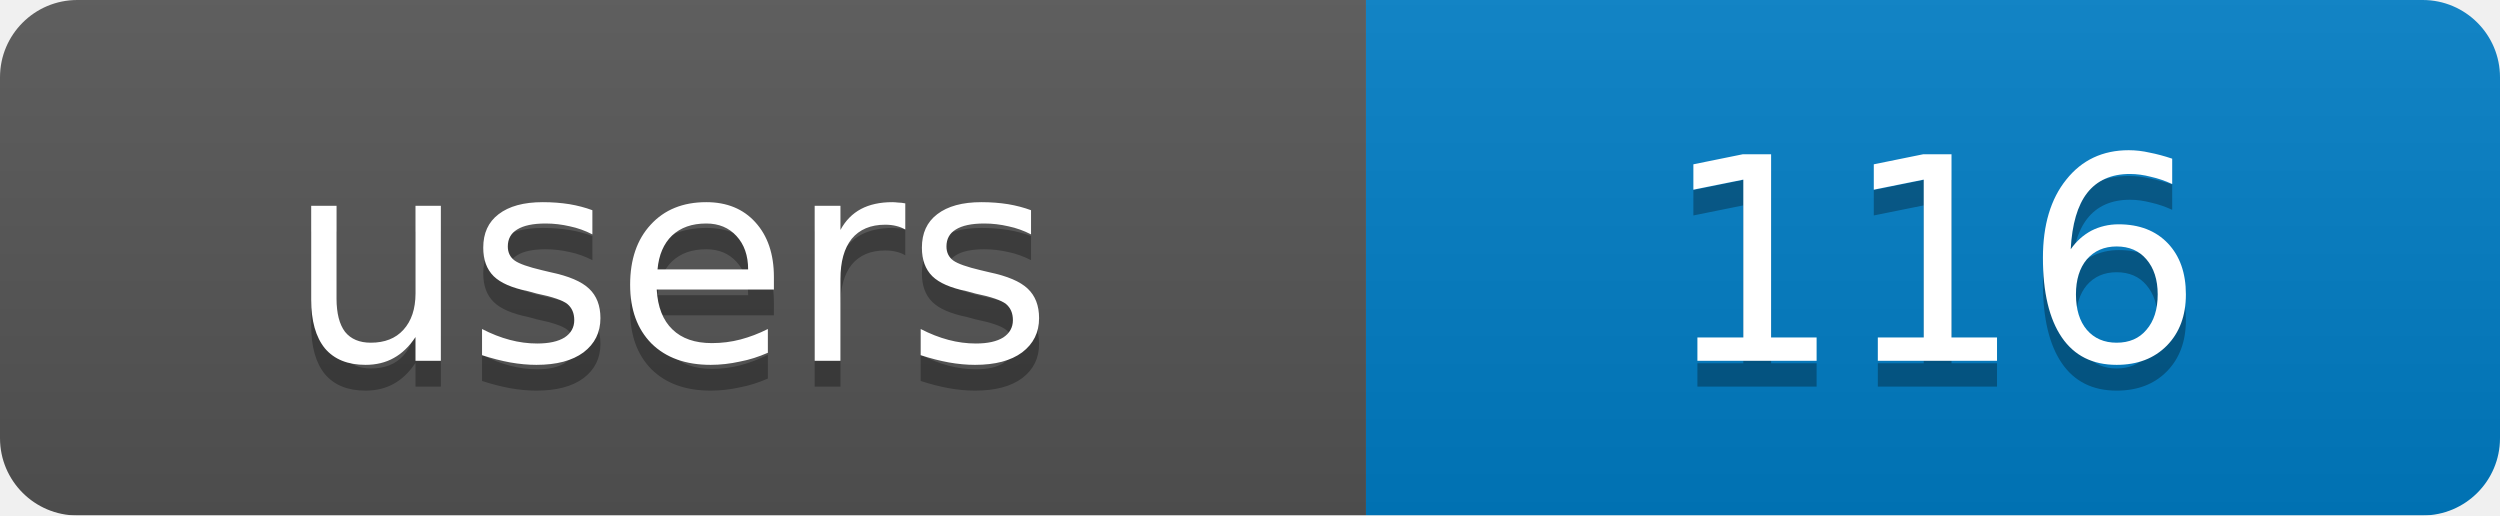
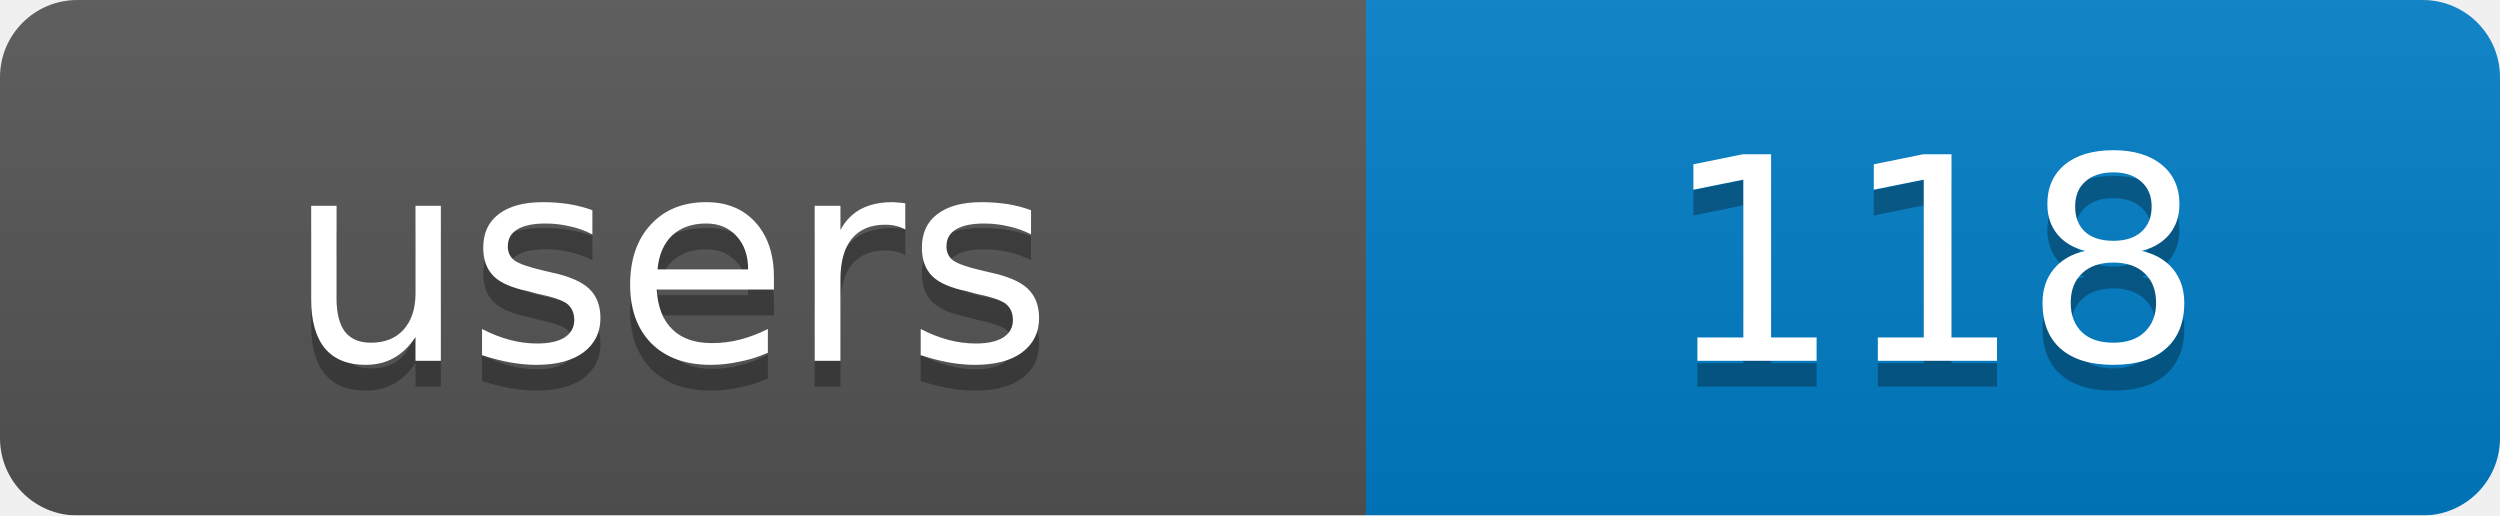
<svg xmlns="http://www.w3.org/2000/svg" width="97" height="20">
  <linearGradient id="b" x2="0" y2="100%">
    <stop offset="0" stop-color="#bbb" stop-opacity=".1" />
    <stop offset="1" stop-opacity=".1" />
  </linearGradient>
  <mask id="a">
    <rect width="97" height="20" rx="3" fill="#fff" />
  </mask>
  <g mask="url(#a)">
    <rect width="53" height="20" fill="#555" />
    <rect x="53" width="44" height="20" fill="#007ec6" />
    <rect width="97" height="20" fill="url(#b)" />
  </g>
  <g fill="#fff" text-anchor="middle" font-family="DejaVu Sans,Verdana,Geneva,sans-serif" font-size="11">
    <text x="26" y="15" fill="#010101" fill-opacity=".3">users</text>
-     <text x="75" y="15" fill="#010101" fill-opacity=".3">116</text>
+     <text x="75" y="15" fill="#010101" fill-opacity=".3">118</text>
    <text x="26" y="14">users</text>
-     <text x="75" y="14">116</text>
+     <text x="75" y="14">118</text>
  </g>
</svg>
